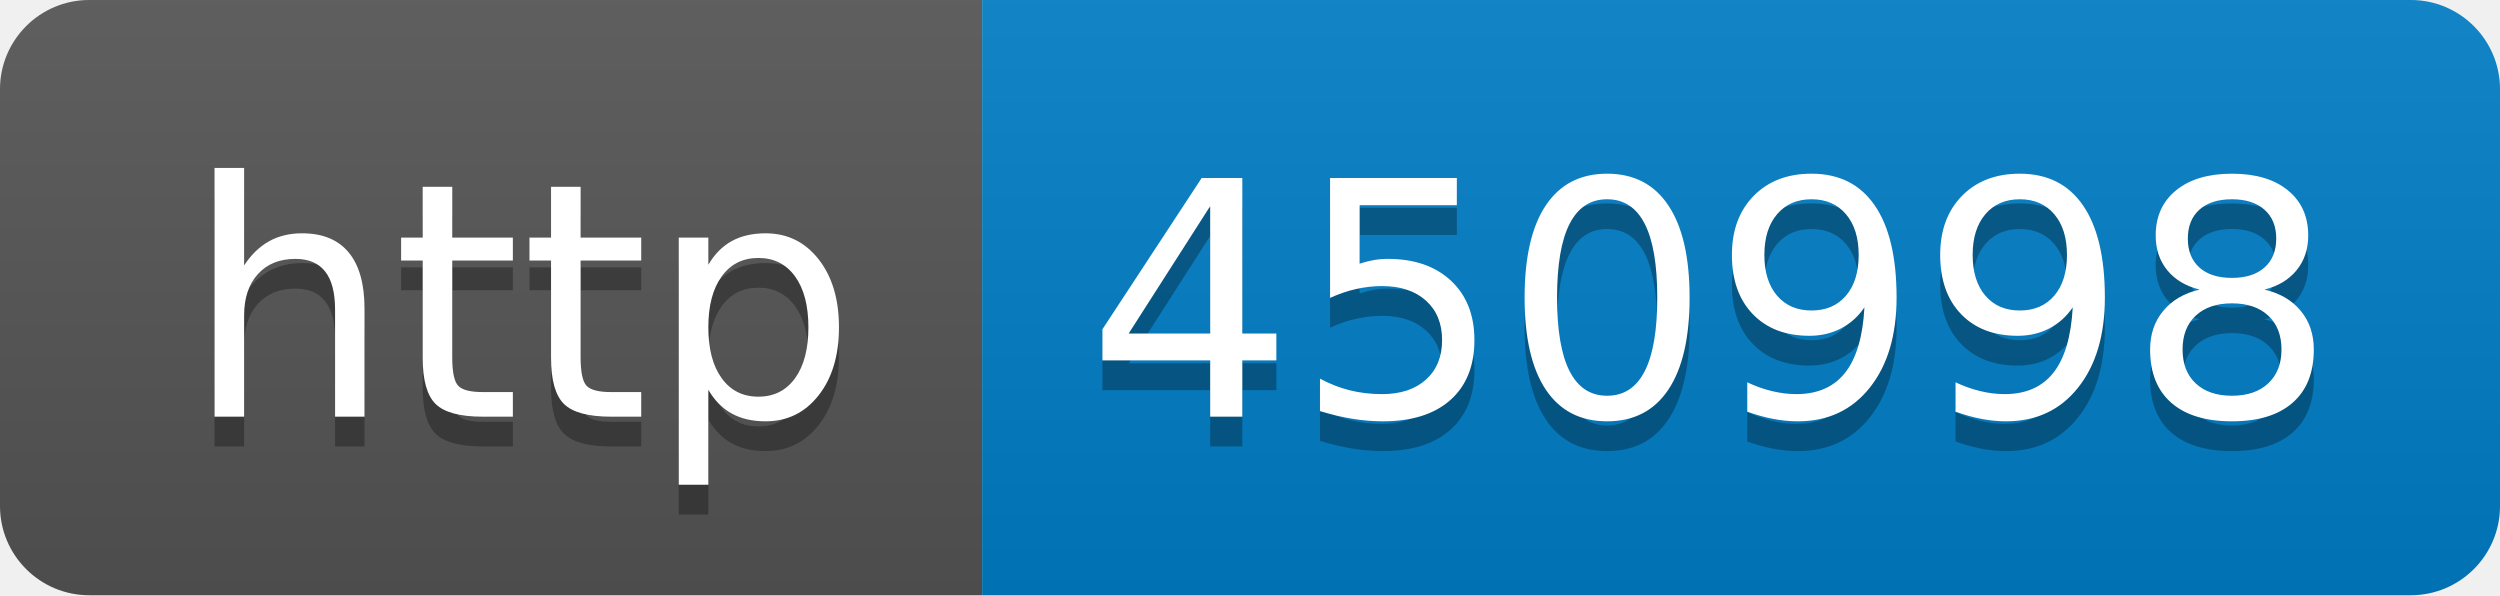
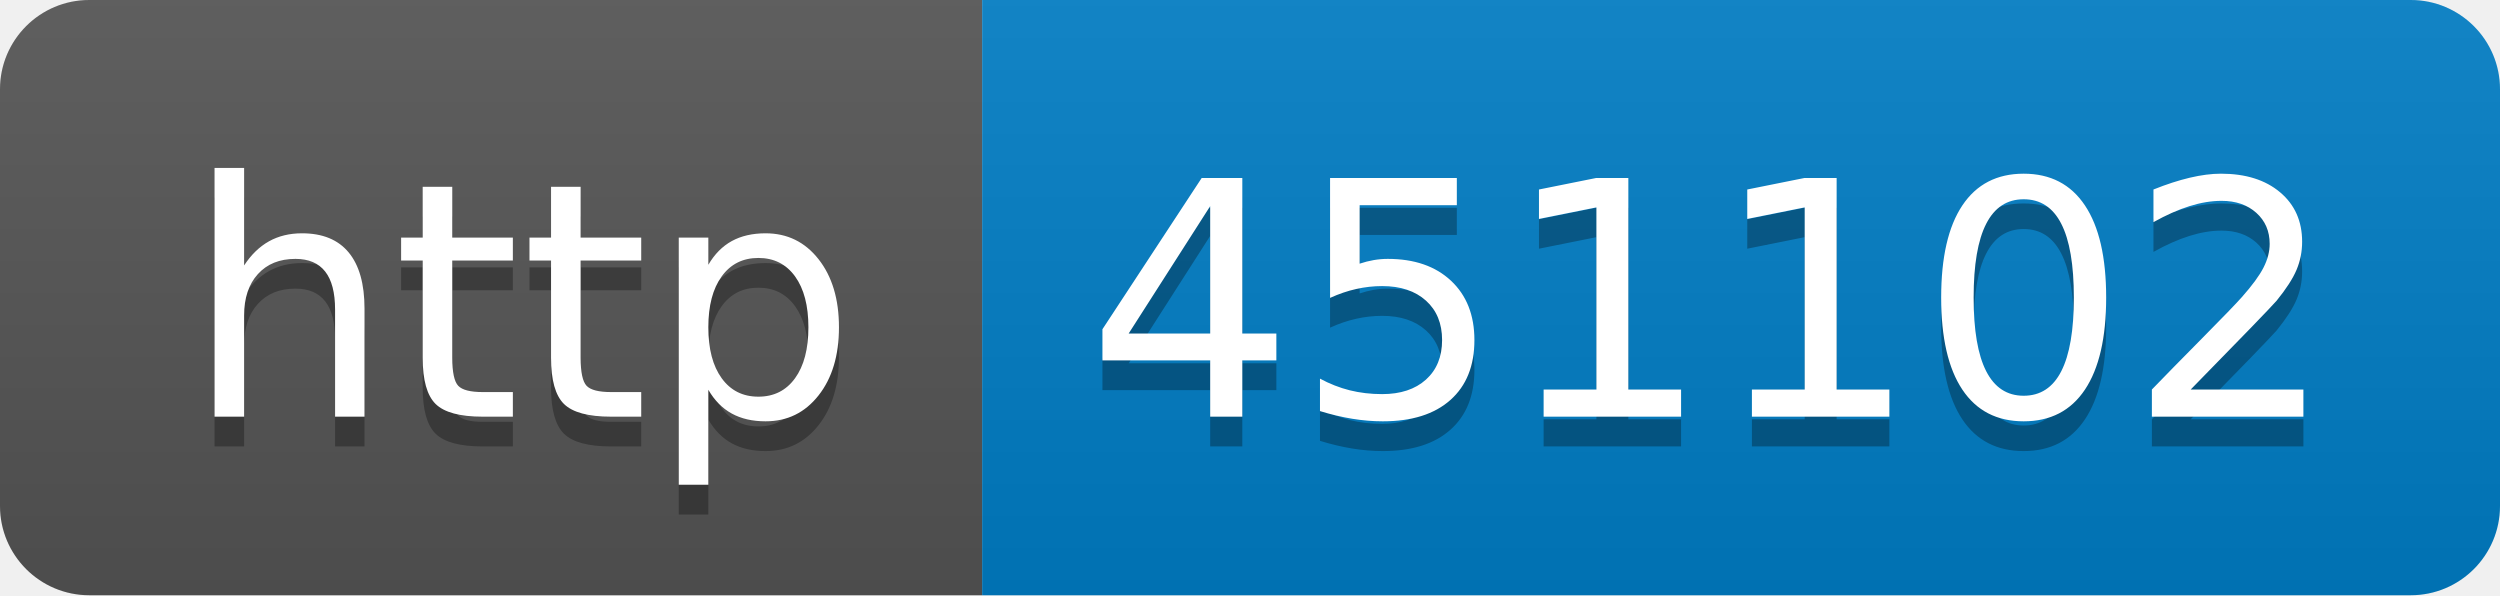
- <svg xmlns="http://www.w3.org/2000/svg" width="84" height="20" role="img" aria-label="http: 450998">
+ <svg xmlns="http://www.w3.org/2000/svg" width="84" height="20" role="img" aria-label="http: 451102">
  <linearGradient id="s" x2="0" y2="100%">
    <stop offset="0" stop-color="#bbb" stop-opacity=".1" />
    <stop offset="1" stop-opacity=".1" />
  </linearGradient>
  <clipPath id="r">
    <rect width="84" height="20" rx="3" fill="#fff" />
  </clipPath>
  <g clip-path="url(#r)">
    <rect width="33" height="20" fill="#555" />
    <rect x="33" width="51" height="20" fill="#007ec6" />
    <rect width="84" height="20" fill="url(#s)" />
  </g>
  <g fill="#fff" text-anchor="middle" font-family="Verdana,Geneva,DejaVu Sans,sans-serif" text-rendering="geometricPrecision" font-size="110">
    <text aria-hidden="true" x="175" y="150" fill="#010101" fill-opacity=".3" transform="scale(.1)" textLength="230">http</text>
    <text x="175" y="140" transform="scale(.1)" fill="#fff" textLength="230">http</text>
-     <text aria-hidden="true" x="575" y="150" fill="#010101" fill-opacity=".3" transform="scale(.1)" textLength="410">450998</text>
-     <text x="575" y="140" transform="scale(.1)" fill="#fff" textLength="410">450998</text>
+     <text aria-hidden="true" x="575" y="150" fill="#010101" fill-opacity=".3" transform="scale(.1)" textLength="410">451102</text>
+     <text x="575" y="140" transform="scale(.1)" fill="#fff" textLength="410">451102</text>
  </g>
</svg>
